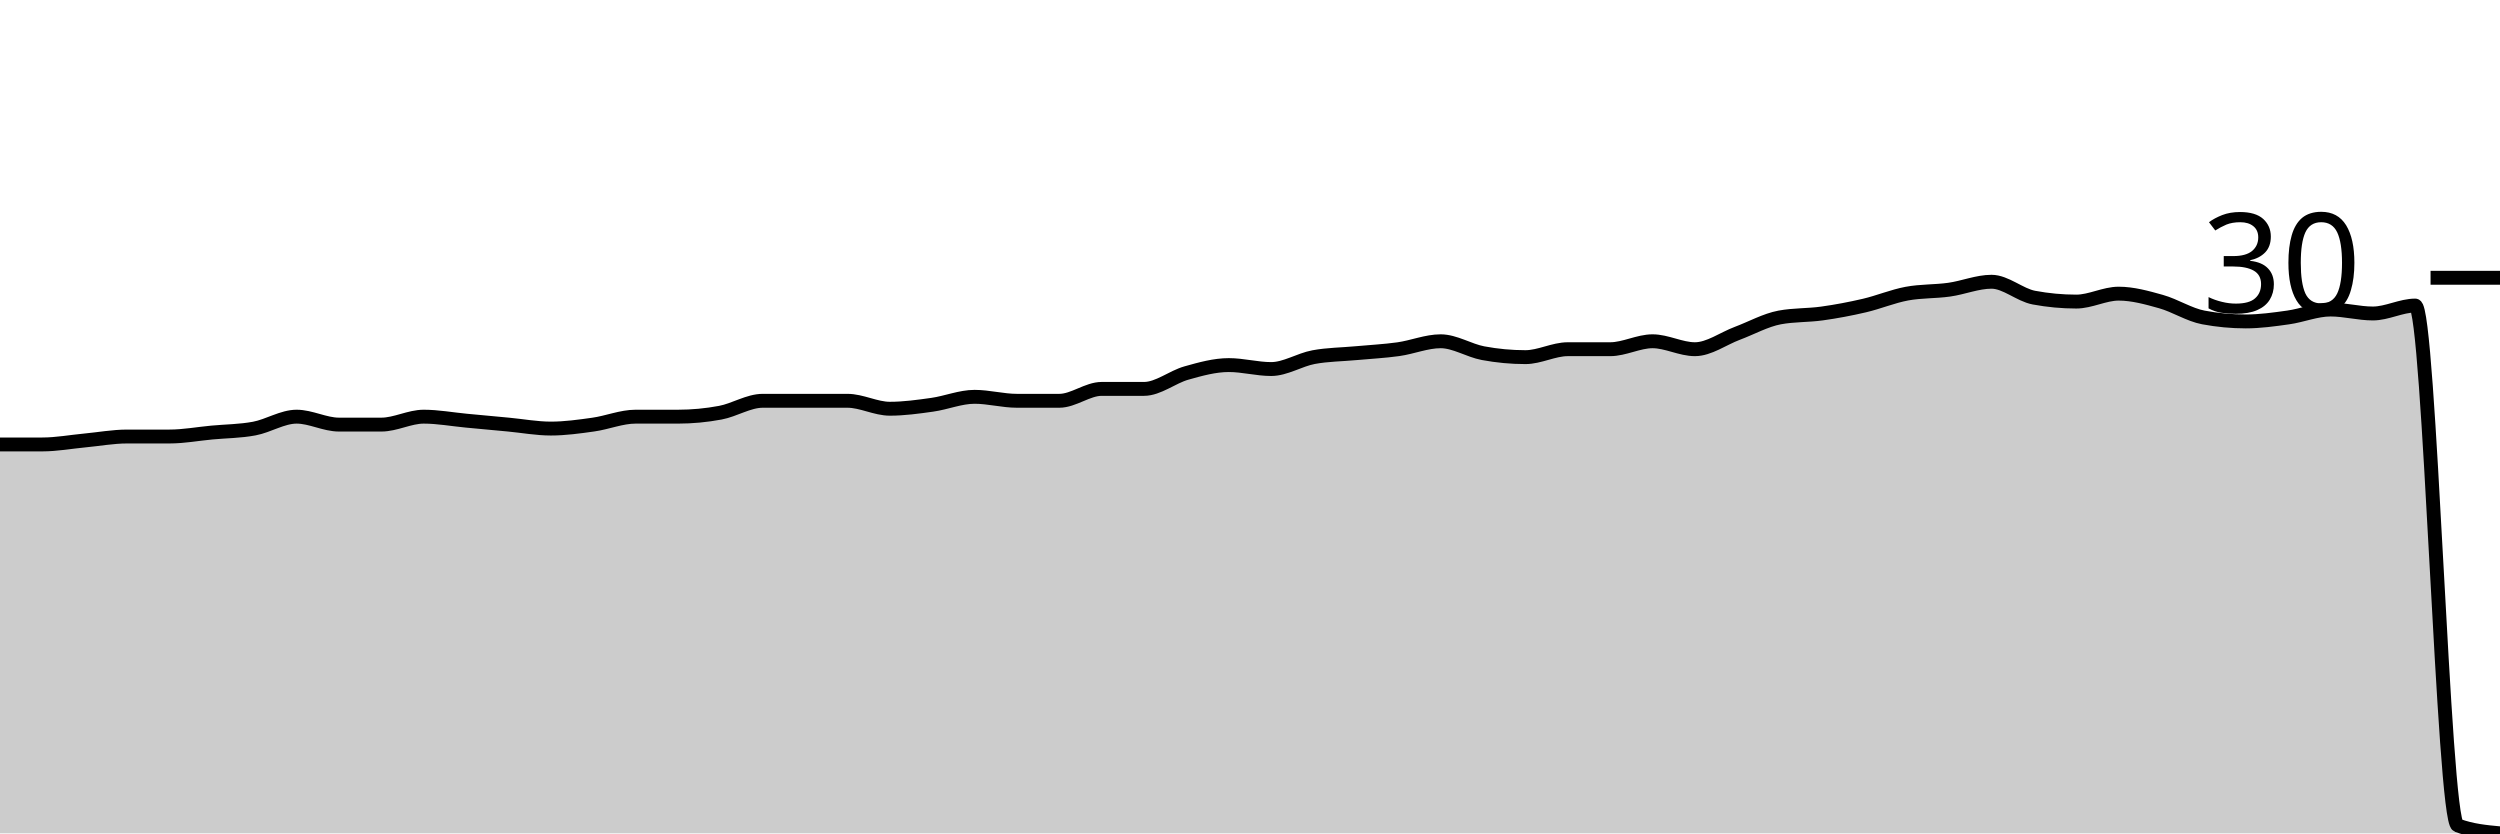
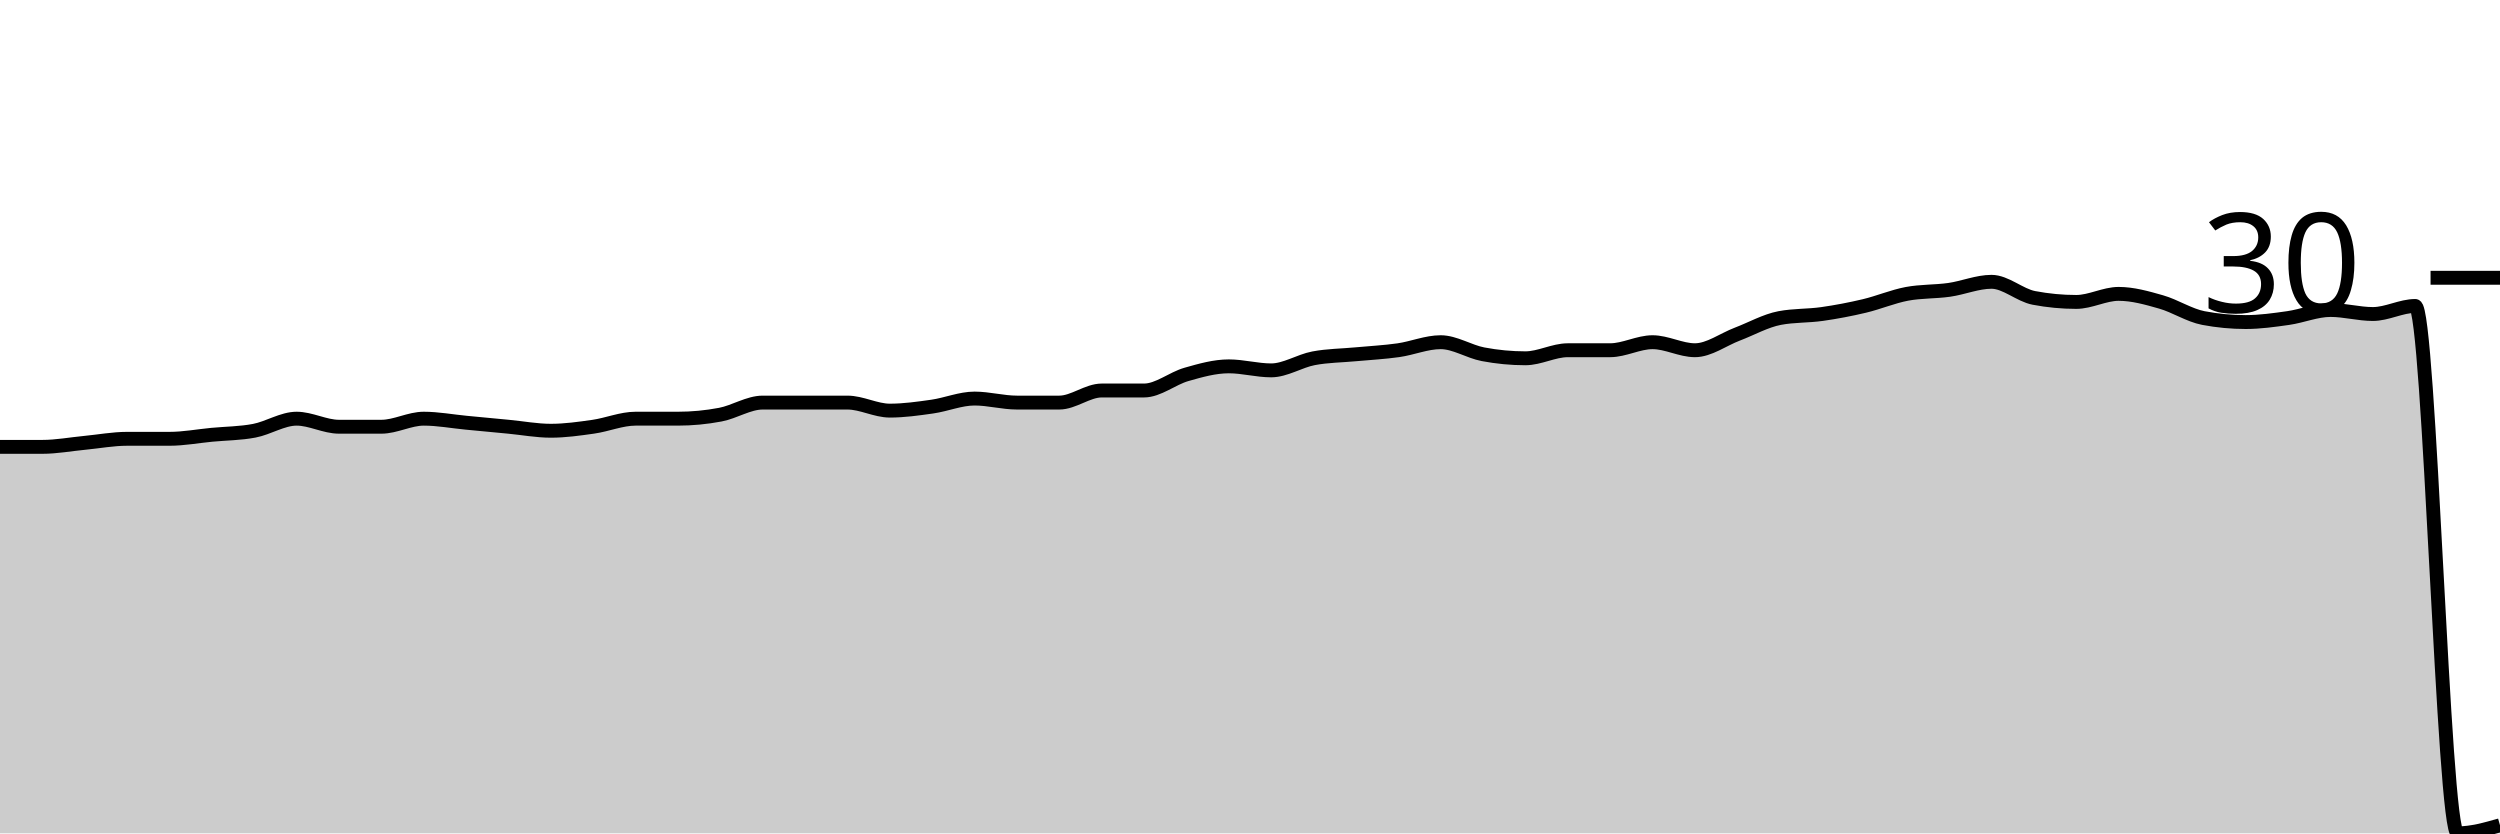
<svg xmlns="http://www.w3.org/2000/svg" viewBox="0 0 180 60">
  <g transform="translate(0,20)">
-     <path class="area" fill="rgba(0, 0, 0, 0.2)" d="M0,12C1.017,12,2.034,12,3.051,12C4.068,12,5.085,11.81,6.102,11.714C7.119,11.619,8.136,11.429,9.153,11.429C10.169,11.429,11.186,11.429,12.203,11.429C13.22,11.429,14.237,11.238,15.254,11.143C16.271,11.048,17.288,11.048,18.305,10.857C19.322,10.667,20.339,10,21.356,10C22.373,10,23.39,10.571,24.407,10.571C25.424,10.571,26.441,10.571,27.458,10.571C28.475,10.571,29.492,10,30.508,10C31.525,10,32.542,10.19,33.559,10.286C34.576,10.381,35.593,10.476,36.61,10.571C37.627,10.667,38.644,10.857,39.661,10.857C40.678,10.857,41.695,10.714,42.712,10.571C43.729,10.429,44.746,10,45.763,10C46.78,10,47.797,10,48.814,10C49.831,10,50.847,9.905,51.864,9.714C52.881,9.524,53.898,8.857,54.915,8.857C55.932,8.857,56.949,8.857,57.966,8.857C58.983,8.857,60,8.857,61.017,8.857C62.034,8.857,63.051,9.429,64.068,9.429C65.085,9.429,66.102,9.286,67.119,9.143C68.136,9,69.153,8.571,70.169,8.571C71.186,8.571,72.203,8.857,73.22,8.857C74.237,8.857,75.254,8.857,76.271,8.857C77.288,8.857,78.305,8,79.322,8C80.339,8,81.356,8,82.373,8C83.39,8,84.407,7.143,85.424,6.857C86.441,6.571,87.458,6.286,88.475,6.286C89.492,6.286,90.508,6.571,91.525,6.571C92.542,6.571,93.559,5.905,94.576,5.714C95.593,5.524,96.61,5.524,97.627,5.429C98.644,5.333,99.661,5.286,100.678,5.143C101.695,5,102.712,4.571,103.729,4.571C104.746,4.571,105.763,5.238,106.78,5.429C107.797,5.619,108.814,5.714,109.831,5.714C110.847,5.714,111.864,5.143,112.881,5.143C113.898,5.143,114.915,5.143,115.932,5.143C116.949,5.143,117.966,4.571,118.983,4.571C120,4.571,121.017,5.143,122.034,5.143C123.051,5.143,124.068,4.381,125.085,4C126.102,3.619,127.119,3.048,128.136,2.857C129.153,2.667,130.169,2.714,131.186,2.571C132.203,2.429,133.22,2.238,134.237,2C135.254,1.762,136.271,1.333,137.288,1.143C138.305,0.952,139.322,1,140.339,0.857C141.356,0.714,142.373,0.286,143.39,0.286C144.407,0.286,145.424,1.238,146.441,1.429C147.458,1.619,148.475,1.714,149.492,1.714C150.508,1.714,151.525,1.143,152.542,1.143C153.559,1.143,154.576,1.429,155.593,1.714C156.61,2,157.627,2.667,158.644,2.857C159.661,3.048,160.678,3.143,161.695,3.143C162.712,3.143,163.729,3,164.746,2.857C165.763,2.714,166.78,2.286,167.797,2.286C168.814,2.286,169.831,2.571,170.847,2.571C171.864,2.571,172.881,2,173.898,2C174.915,2,175.932,39.048,176.949,39.429C177.966,39.81,178.983,39.905,180,40L180,40C178.983,40,177.966,40,176.949,40C175.932,40,174.915,40,173.898,40C172.881,40,171.864,40,170.847,40C169.831,40,168.814,40,167.797,40C166.78,40,165.763,40,164.746,40C163.729,40,162.712,40,161.695,40C160.678,40,159.661,40,158.644,40C157.627,40,156.61,40,155.593,40C154.576,40,153.559,40,152.542,40C151.525,40,150.508,40,149.492,40C148.475,40,147.458,40,146.441,40C145.424,40,144.407,40,143.39,40C142.373,40,141.356,40,140.339,40C139.322,40,138.305,40,137.288,40C136.271,40,135.254,40,134.237,40C133.22,40,132.203,40,131.186,40C130.169,40,129.153,40,128.136,40C127.119,40,126.102,40,125.085,40C124.068,40,123.051,40,122.034,40C121.017,40,120,40,118.983,40C117.966,40,116.949,40,115.932,40C114.915,40,113.898,40,112.881,40C111.864,40,110.847,40,109.831,40C108.814,40,107.797,40,106.78,40C105.763,40,104.746,40,103.729,40C102.712,40,101.695,40,100.678,40C99.661,40,98.644,40,97.627,40C96.61,40,95.593,40,94.576,40C93.559,40,92.542,40,91.525,40C90.508,40,89.492,40,88.475,40C87.458,40,86.441,40,85.424,40C84.407,40,83.39,40,82.373,40C81.356,40,80.339,40,79.322,40C78.305,40,77.288,40,76.271,40C75.254,40,74.237,40,73.22,40C72.203,40,71.186,40,70.169,40C69.153,40,68.136,40,67.119,40C66.102,40,65.085,40,64.068,40C63.051,40,62.034,40,61.017,40C60,40,58.983,40,57.966,40C56.949,40,55.932,40,54.915,40C53.898,40,52.881,40,51.864,40C50.847,40,49.831,40,48.814,40C47.797,40,46.78,40,45.763,40C44.746,40,43.729,40,42.712,40C41.695,40,40.678,40,39.661,40C38.644,40,37.627,40,36.61,40C35.593,40,34.576,40,33.559,40C32.542,40,31.525,40,30.508,40C29.492,40,28.475,40,27.458,40C26.441,40,25.424,40,24.407,40C23.39,40,22.373,40,21.356,40C20.339,40,19.322,40,18.305,40C17.288,40,16.271,40,15.254,40C14.237,40,13.22,40,12.203,40C11.186,40,10.169,40,9.153,40C8.136,40,7.119,40,6.102,40C5.085,40,4.068,40,3.051,40C2.034,40,1.017,40,0,40Z" />
-     <path class="line" stroke="black" fill="none" d="M0,12C1.017,12,2.034,12,3.051,12C4.068,12,5.085,11.81,6.102,11.714C7.119,11.619,8.136,11.429,9.153,11.429C10.169,11.429,11.186,11.429,12.203,11.429C13.22,11.429,14.237,11.238,15.254,11.143C16.271,11.048,17.288,11.048,18.305,10.857C19.322,10.667,20.339,10,21.356,10C22.373,10,23.39,10.571,24.407,10.571C25.424,10.571,26.441,10.571,27.458,10.571C28.475,10.571,29.492,10,30.508,10C31.525,10,32.542,10.19,33.559,10.286C34.576,10.381,35.593,10.476,36.61,10.571C37.627,10.667,38.644,10.857,39.661,10.857C40.678,10.857,41.695,10.714,42.712,10.571C43.729,10.429,44.746,10,45.763,10C46.78,10,47.797,10,48.814,10C49.831,10,50.847,9.905,51.864,9.714C52.881,9.524,53.898,8.857,54.915,8.857C55.932,8.857,56.949,8.857,57.966,8.857C58.983,8.857,60,8.857,61.017,8.857C62.034,8.857,63.051,9.429,64.068,9.429C65.085,9.429,66.102,9.286,67.119,9.143C68.136,9,69.153,8.571,70.169,8.571C71.186,8.571,72.203,8.857,73.22,8.857C74.237,8.857,75.254,8.857,76.271,8.857C77.288,8.857,78.305,8,79.322,8C80.339,8,81.356,8,82.373,8C83.39,8,84.407,7.143,85.424,6.857C86.441,6.571,87.458,6.286,88.475,6.286C89.492,6.286,90.508,6.571,91.525,6.571C92.542,6.571,93.559,5.905,94.576,5.714C95.593,5.524,96.61,5.524,97.627,5.429C98.644,5.333,99.661,5.286,100.678,5.143C101.695,5,102.712,4.571,103.729,4.571C104.746,4.571,105.763,5.238,106.78,5.429C107.797,5.619,108.814,5.714,109.831,5.714C110.847,5.714,111.864,5.143,112.881,5.143C113.898,5.143,114.915,5.143,115.932,5.143C116.949,5.143,117.966,4.571,118.983,4.571C120,4.571,121.017,5.143,122.034,5.143C123.051,5.143,124.068,4.381,125.085,4C126.102,3.619,127.119,3.048,128.136,2.857C129.153,2.667,130.169,2.714,131.186,2.571C132.203,2.429,133.22,2.238,134.237,2C135.254,1.762,136.271,1.333,137.288,1.143C138.305,0.952,139.322,1,140.339,0.857C141.356,0.714,142.373,0.286,143.39,0.286C144.407,0.286,145.424,1.238,146.441,1.429C147.458,1.619,148.475,1.714,149.492,1.714C150.508,1.714,151.525,1.143,152.542,1.143C153.559,1.143,154.576,1.429,155.593,1.714C156.61,2,157.627,2.667,158.644,2.857C159.661,3.048,160.678,3.143,161.695,3.143C162.712,3.143,163.729,3,164.746,2.857C165.763,2.714,166.78,2.286,167.797,2.286C168.814,2.286,169.831,2.571,170.847,2.571C171.864,2.571,172.881,2,173.898,2C174.915,2,175.932,39.048,176.949,39.429C177.966,39.81,178.983,39.905,180,40" />
+     <path class="area" fill="rgba(0, 0, 0, 0.2)" d="M0,12.174C1.017,12.174,2.034,12.174,3.051,12.174C4.068,12.174,5.085,11.981,6.102,11.884C7.119,11.787,8.136,11.594,9.153,11.594C10.169,11.594,11.186,11.594,12.203,11.594C13.22,11.594,14.237,11.401,15.254,11.304C16.271,11.208,17.288,11.208,18.305,11.014C19.322,10.821,20.339,10.145,21.356,10.145C22.373,10.145,23.39,10.725,24.407,10.725C25.424,10.725,26.441,10.725,27.458,10.725C28.475,10.725,29.492,10.145,30.508,10.145C31.525,10.145,32.542,10.338,33.559,10.435C34.576,10.531,35.593,10.628,36.61,10.725C37.627,10.821,38.644,11.014,39.661,11.014C40.678,11.014,41.695,10.87,42.712,10.725C43.729,10.58,44.746,10.145,45.763,10.145C46.78,10.145,47.797,10.145,48.814,10.145C49.831,10.145,50.847,10.048,51.864,9.855C52.881,9.662,53.898,8.986,54.915,8.986C55.932,8.986,56.949,8.986,57.966,8.986C58.983,8.986,60,8.986,61.017,8.986C62.034,8.986,63.051,9.565,64.068,9.565C65.085,9.565,66.102,9.42,67.119,9.275C68.136,9.13,69.153,8.696,70.169,8.696C71.186,8.696,72.203,8.986,73.22,8.986C74.237,8.986,75.254,8.986,76.271,8.986C77.288,8.986,78.305,8.116,79.322,8.116C80.339,8.116,81.356,8.116,82.373,8.116C83.39,8.116,84.407,7.246,85.424,6.957C86.441,6.667,87.458,6.377,88.475,6.377C89.492,6.377,90.508,6.667,91.525,6.667C92.542,6.667,93.559,5.99,94.576,5.797C95.593,5.604,96.61,5.604,97.627,5.507C98.644,5.411,99.661,5.362,100.678,5.217C101.695,5.072,102.712,4.638,103.729,4.638C104.746,4.638,105.763,5.314,106.78,5.507C107.797,5.7,108.814,5.797,109.831,5.797C110.847,5.797,111.864,5.217,112.881,5.217C113.898,5.217,114.915,5.217,115.932,5.217C116.949,5.217,117.966,4.638,118.983,4.638C120,4.638,121.017,5.217,122.034,5.217C123.051,5.217,124.068,4.444,125.085,4.058C126.102,3.671,127.119,3.092,128.136,2.899C129.153,2.705,130.169,2.754,131.186,2.609C132.203,2.464,133.22,2.271,134.237,2.029C135.254,1.787,136.271,1.353,137.288,1.159C138.305,0.966,139.322,1.014,140.339,0.87C141.356,0.725,142.373,0.29,143.39,0.29C144.407,0.29,145.424,1.256,146.441,1.449C147.458,1.643,148.475,1.739,149.492,1.739C150.508,1.739,151.525,1.159,152.542,1.159C153.559,1.159,154.576,1.449,155.593,1.739C156.61,2.029,157.627,2.705,158.644,2.899C159.661,3.092,160.678,3.188,161.695,3.188C162.712,3.188,163.729,3.043,164.746,2.899C165.763,2.754,166.78,2.319,167.797,2.319C168.814,2.319,169.831,2.609,170.847,2.609C171.864,2.609,172.881,2.029,173.898,2.029C174.915,2.029,175.932,40,176.949,40C177.966,40,178.983,39.71,180,39.42L180,40C178.983,40,177.966,40,176.949,40C175.932,40,174.915,40,173.898,40C172.881,40,171.864,40,170.847,40C169.831,40,168.814,40,167.797,40C166.78,40,165.763,40,164.746,40C163.729,40,162.712,40,161.695,40C160.678,40,159.661,40,158.644,40C157.627,40,156.61,40,155.593,40C154.576,40,153.559,40,152.542,40C151.525,40,150.508,40,149.492,40C148.475,40,147.458,40,146.441,40C145.424,40,144.407,40,143.39,40C142.373,40,141.356,40,140.339,40C139.322,40,138.305,40,137.288,40C136.271,40,135.254,40,134.237,40C133.22,40,132.203,40,131.186,40C130.169,40,129.153,40,128.136,40C127.119,40,126.102,40,125.085,40C124.068,40,123.051,40,122.034,40C121.017,40,120,40,118.983,40C117.966,40,116.949,40,115.932,40C114.915,40,113.898,40,112.881,40C111.864,40,110.847,40,109.831,40C108.814,40,107.797,40,106.78,40C105.763,40,104.746,40,103.729,40C102.712,40,101.695,40,100.678,40C99.661,40,98.644,40,97.627,40C96.61,40,95.593,40,94.576,40C93.559,40,92.542,40,91.525,40C90.508,40,89.492,40,88.475,40C87.458,40,86.441,40,85.424,40C84.407,40,83.39,40,82.373,40C81.356,40,80.339,40,79.322,40C78.305,40,77.288,40,76.271,40C75.254,40,74.237,40,73.22,40C72.203,40,71.186,40,70.169,40C69.153,40,68.136,40,67.119,40C66.102,40,65.085,40,64.068,40C63.051,40,62.034,40,61.017,40C60,40,58.983,40,57.966,40C56.949,40,55.932,40,54.915,40C53.898,40,52.881,40,51.864,40C50.847,40,49.831,40,48.814,40C47.797,40,46.78,40,45.763,40C44.746,40,43.729,40,42.712,40C41.695,40,40.678,40,39.661,40C38.644,40,37.627,40,36.61,40C35.593,40,34.576,40,33.559,40C32.542,40,31.525,40,30.508,40C29.492,40,28.475,40,27.458,40C26.441,40,25.424,40,24.407,40C23.39,40,22.373,40,21.356,40C20.339,40,19.322,40,18.305,40C17.288,40,16.271,40,15.254,40C14.237,40,13.22,40,12.203,40C11.186,40,10.169,40,9.153,40C8.136,40,7.119,40,6.102,40C5.085,40,4.068,40,3.051,40C2.034,40,1.017,40,0,40Z" />
+     <path class="line" stroke="black" fill="none" d="M0,12.174C1.017,12.174,2.034,12.174,3.051,12.174C4.068,12.174,5.085,11.981,6.102,11.884C7.119,11.787,8.136,11.594,9.153,11.594C10.169,11.594,11.186,11.594,12.203,11.594C13.22,11.594,14.237,11.401,15.254,11.304C16.271,11.208,17.288,11.208,18.305,11.014C19.322,10.821,20.339,10.145,21.356,10.145C22.373,10.145,23.39,10.725,24.407,10.725C25.424,10.725,26.441,10.725,27.458,10.725C28.475,10.725,29.492,10.145,30.508,10.145C31.525,10.145,32.542,10.338,33.559,10.435C34.576,10.531,35.593,10.628,36.61,10.725C37.627,10.821,38.644,11.014,39.661,11.014C40.678,11.014,41.695,10.87,42.712,10.725C43.729,10.58,44.746,10.145,45.763,10.145C46.78,10.145,47.797,10.145,48.814,10.145C49.831,10.145,50.847,10.048,51.864,9.855C52.881,9.662,53.898,8.986,54.915,8.986C55.932,8.986,56.949,8.986,57.966,8.986C58.983,8.986,60,8.986,61.017,8.986C62.034,8.986,63.051,9.565,64.068,9.565C65.085,9.565,66.102,9.42,67.119,9.275C68.136,9.13,69.153,8.696,70.169,8.696C71.186,8.696,72.203,8.986,73.22,8.986C74.237,8.986,75.254,8.986,76.271,8.986C77.288,8.986,78.305,8.116,79.322,8.116C80.339,8.116,81.356,8.116,82.373,8.116C83.39,8.116,84.407,7.246,85.424,6.957C86.441,6.667,87.458,6.377,88.475,6.377C89.492,6.377,90.508,6.667,91.525,6.667C92.542,6.667,93.559,5.99,94.576,5.797C95.593,5.604,96.61,5.604,97.627,5.507C98.644,5.411,99.661,5.362,100.678,5.217C101.695,5.072,102.712,4.638,103.729,4.638C104.746,4.638,105.763,5.314,106.78,5.507C107.797,5.7,108.814,5.797,109.831,5.797C110.847,5.797,111.864,5.217,112.881,5.217C113.898,5.217,114.915,5.217,115.932,5.217C116.949,5.217,117.966,4.638,118.983,4.638C120,4.638,121.017,5.217,122.034,5.217C123.051,5.217,124.068,4.444,125.085,4.058C126.102,3.671,127.119,3.092,128.136,2.899C129.153,2.705,130.169,2.754,131.186,2.609C132.203,2.464,133.22,2.271,134.237,2.029C135.254,1.787,136.271,1.353,137.288,1.159C138.305,0.966,139.322,1.014,140.339,0.87C141.356,0.725,142.373,0.29,143.39,0.29C144.407,0.29,145.424,1.256,146.441,1.449C147.458,1.643,148.475,1.739,149.492,1.739C150.508,1.739,151.525,1.159,152.542,1.159C153.559,1.159,154.576,1.449,155.593,1.739C156.61,2.029,157.627,2.705,158.644,2.899C159.661,3.092,160.678,3.188,161.695,3.188C162.712,3.188,163.729,3.043,164.746,2.899C165.763,2.754,166.78,2.319,167.797,2.319C168.814,2.319,169.831,2.609,170.847,2.609C171.864,2.609,172.881,2.029,173.898,2.029C174.915,2.029,175.932,40,176.949,40C177.966,40,178.983,39.71,180,39.42" />
    <path class="axis-ceiling" stroke-width="1" stroke="black" fill="none" d="M175,0L180,0" />
    <text class="axis-ceiling-label" font-family="sans-serif" text-anchor="end" font-size="10px" x="170" y="2.5">30</text>
  </g>
</svg>
